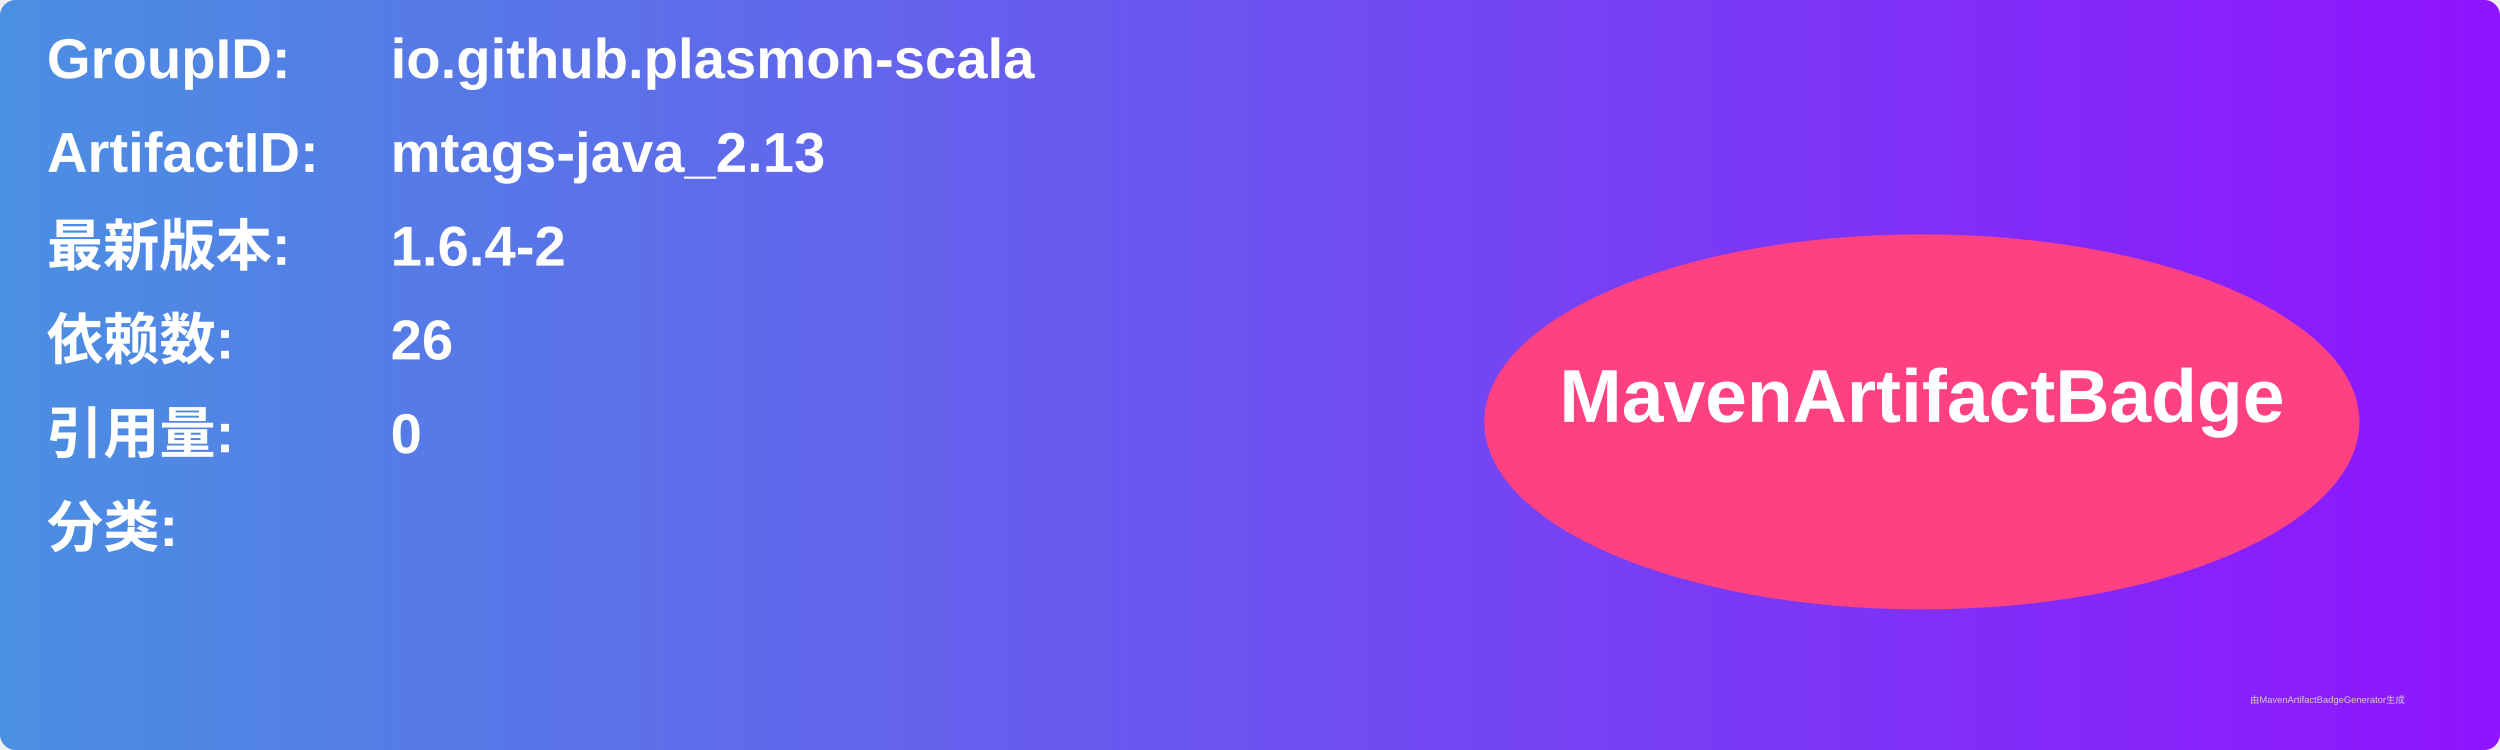
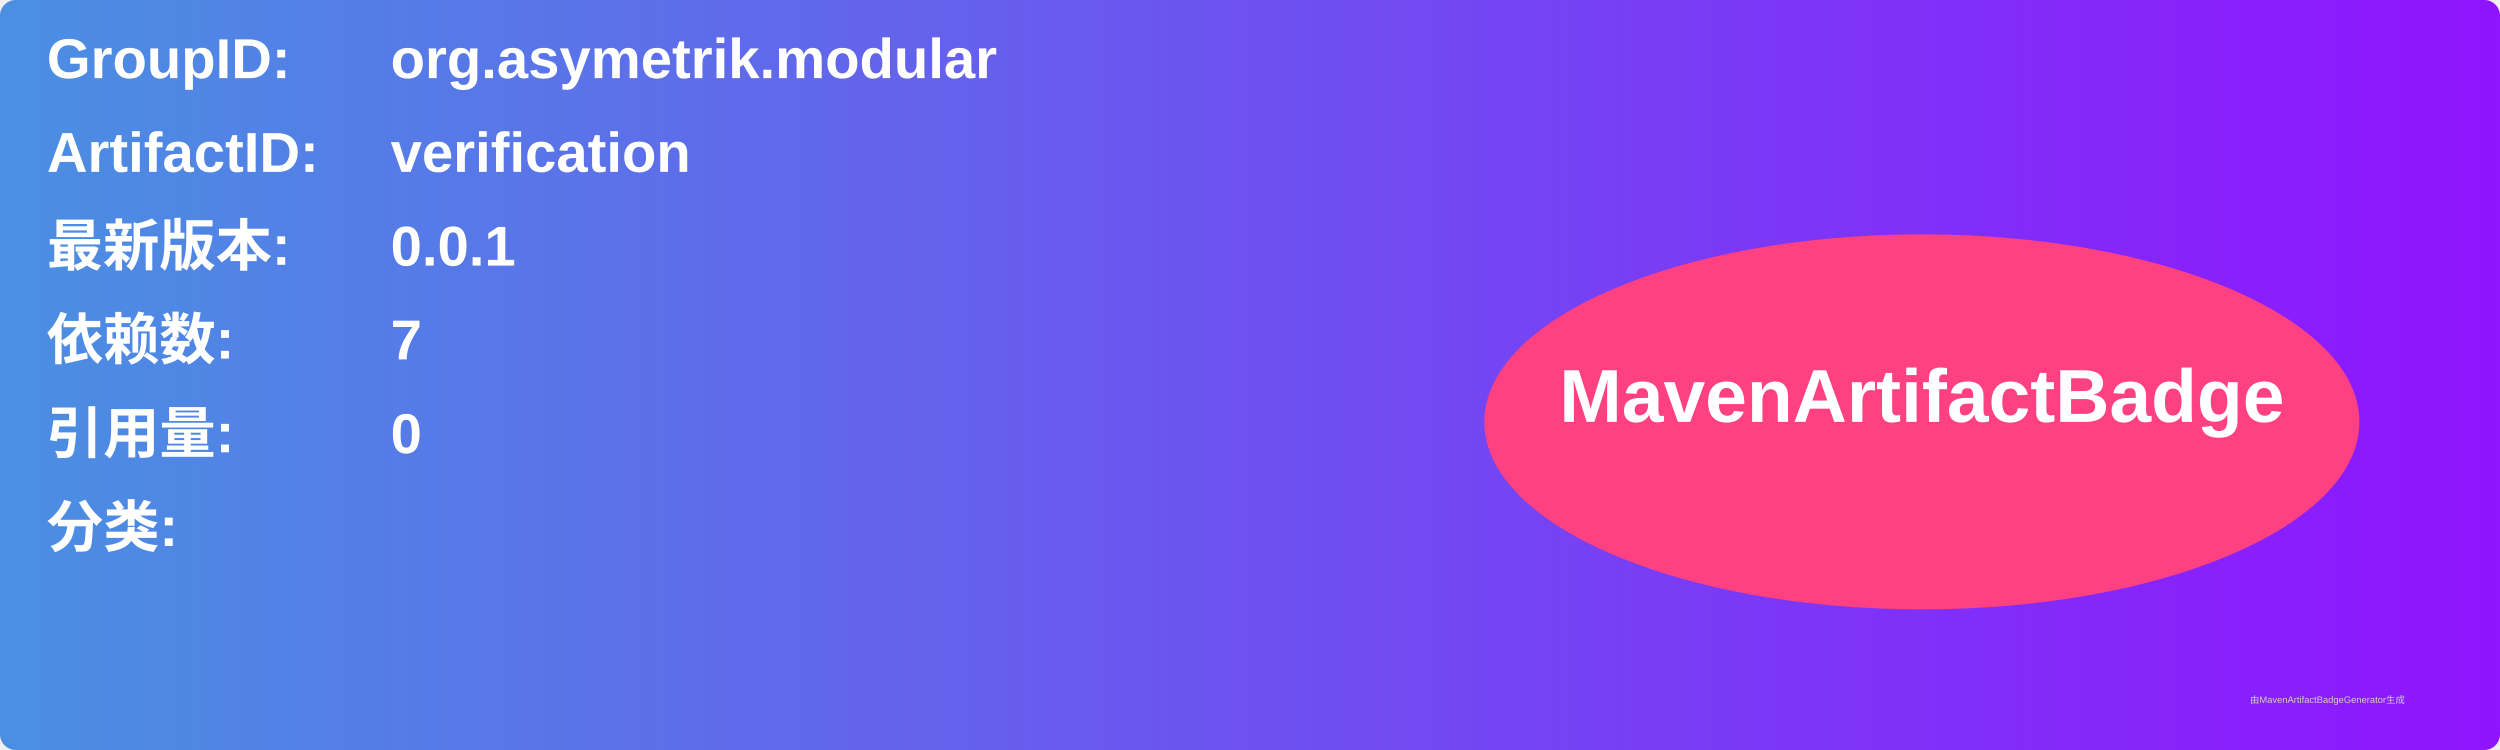
<svg xmlns="http://www.w3.org/2000/svg" width="800" height="240" viewBox="0 0 800 240">
  <linearGradient id="grad" x1="0%" y1="0%" x2="100%" y2="0%">
    <stop offset="0%" stop-color="#4a90e2" />
    <stop offset="100%" stop-color="#9013fe" />
  </linearGradient>
  <rect width="100%" height="100%" rx="5" ry="5" fill="url(#grad)" />
  <g transform="translate(15, 15)">
    <text x="0" y="10" font-family="Arial" font-size="18" fill="white" font-weight="bold" width="260">GroupID:</text>
-     <text x="110" y="10" font-family="Arial" font-size="18" fill="white" font-weight="bold" width="460">io.github.plasmon-scala</text>
+     <text x="110" y="10" font-family="Arial" font-size="18" fill="white" font-weight="bold" width="460">org.asymetrik.modular</text>
    <text x="0" y="40" font-family="Arial" font-size="18" fill="white" font-weight="bold" width="260">ArtifactID:</text>
-     <text x="110" y="40" font-family="Arial" font-size="18" fill="white" font-weight="bold" width="460">mtags-java_2.13</text>
+     <text x="110" y="40" font-family="Arial" font-size="18" fill="white" font-weight="bold" width="460">verification</text>
    <text x="0" y="70" font-family="Arial" font-size="18" fill="white" font-weight="bold">最新版本:</text>
    <text x="110" y="70" font-family="Arial" font-size="18" fill="white" font-weight="bold">
-       <tspan font-weight="bold">1.6.4-2</tspan>
+       <tspan font-weight="bold">0.0.1</tspan>
    </text>
    <text x="0" y="100" font-family="Arial" font-size="18" fill="white" font-weight="bold">依赖数: </text>
    <text x="110" y="100" font-family="Arial" font-size="18" fill="white">
-       <tspan font-weight="bold">26</tspan>
+       <tspan font-weight="bold">7</tspan>
    </text>
    <text x="0" y="130" font-family="Arial" font-size="18" fill="white" font-weight="bold">引用量: </text>
    <text x="110" y="130" font-family="Arial" font-size="18" fill="white">
      <tspan font-weight="bold">0</tspan>
    </text>
    <text x="0" y="160" font-family="Arial" font-size="18" fill="white" font-weight="bold">分类:</text>
    <text x="10" y="190" font-family="Arial" font-size="10" fill="white">
      <tspan font-weight="bold" />
    </text>
    <ellipse cx="600" cy="120" rx="140" ry="60" fill="#ff4081" />
    <text x="600" y="120" text-anchor="middle" font-family="Arial" font-size="24" fill="white" font-weight="bold">MavenArtifactBadge</text>
  </g>
  <text x="720" y="225" font-family="Arial" font-size="3" fill="#d0d0d0">由MavenArtifactBadgeGenerator生成</text>
</svg>
